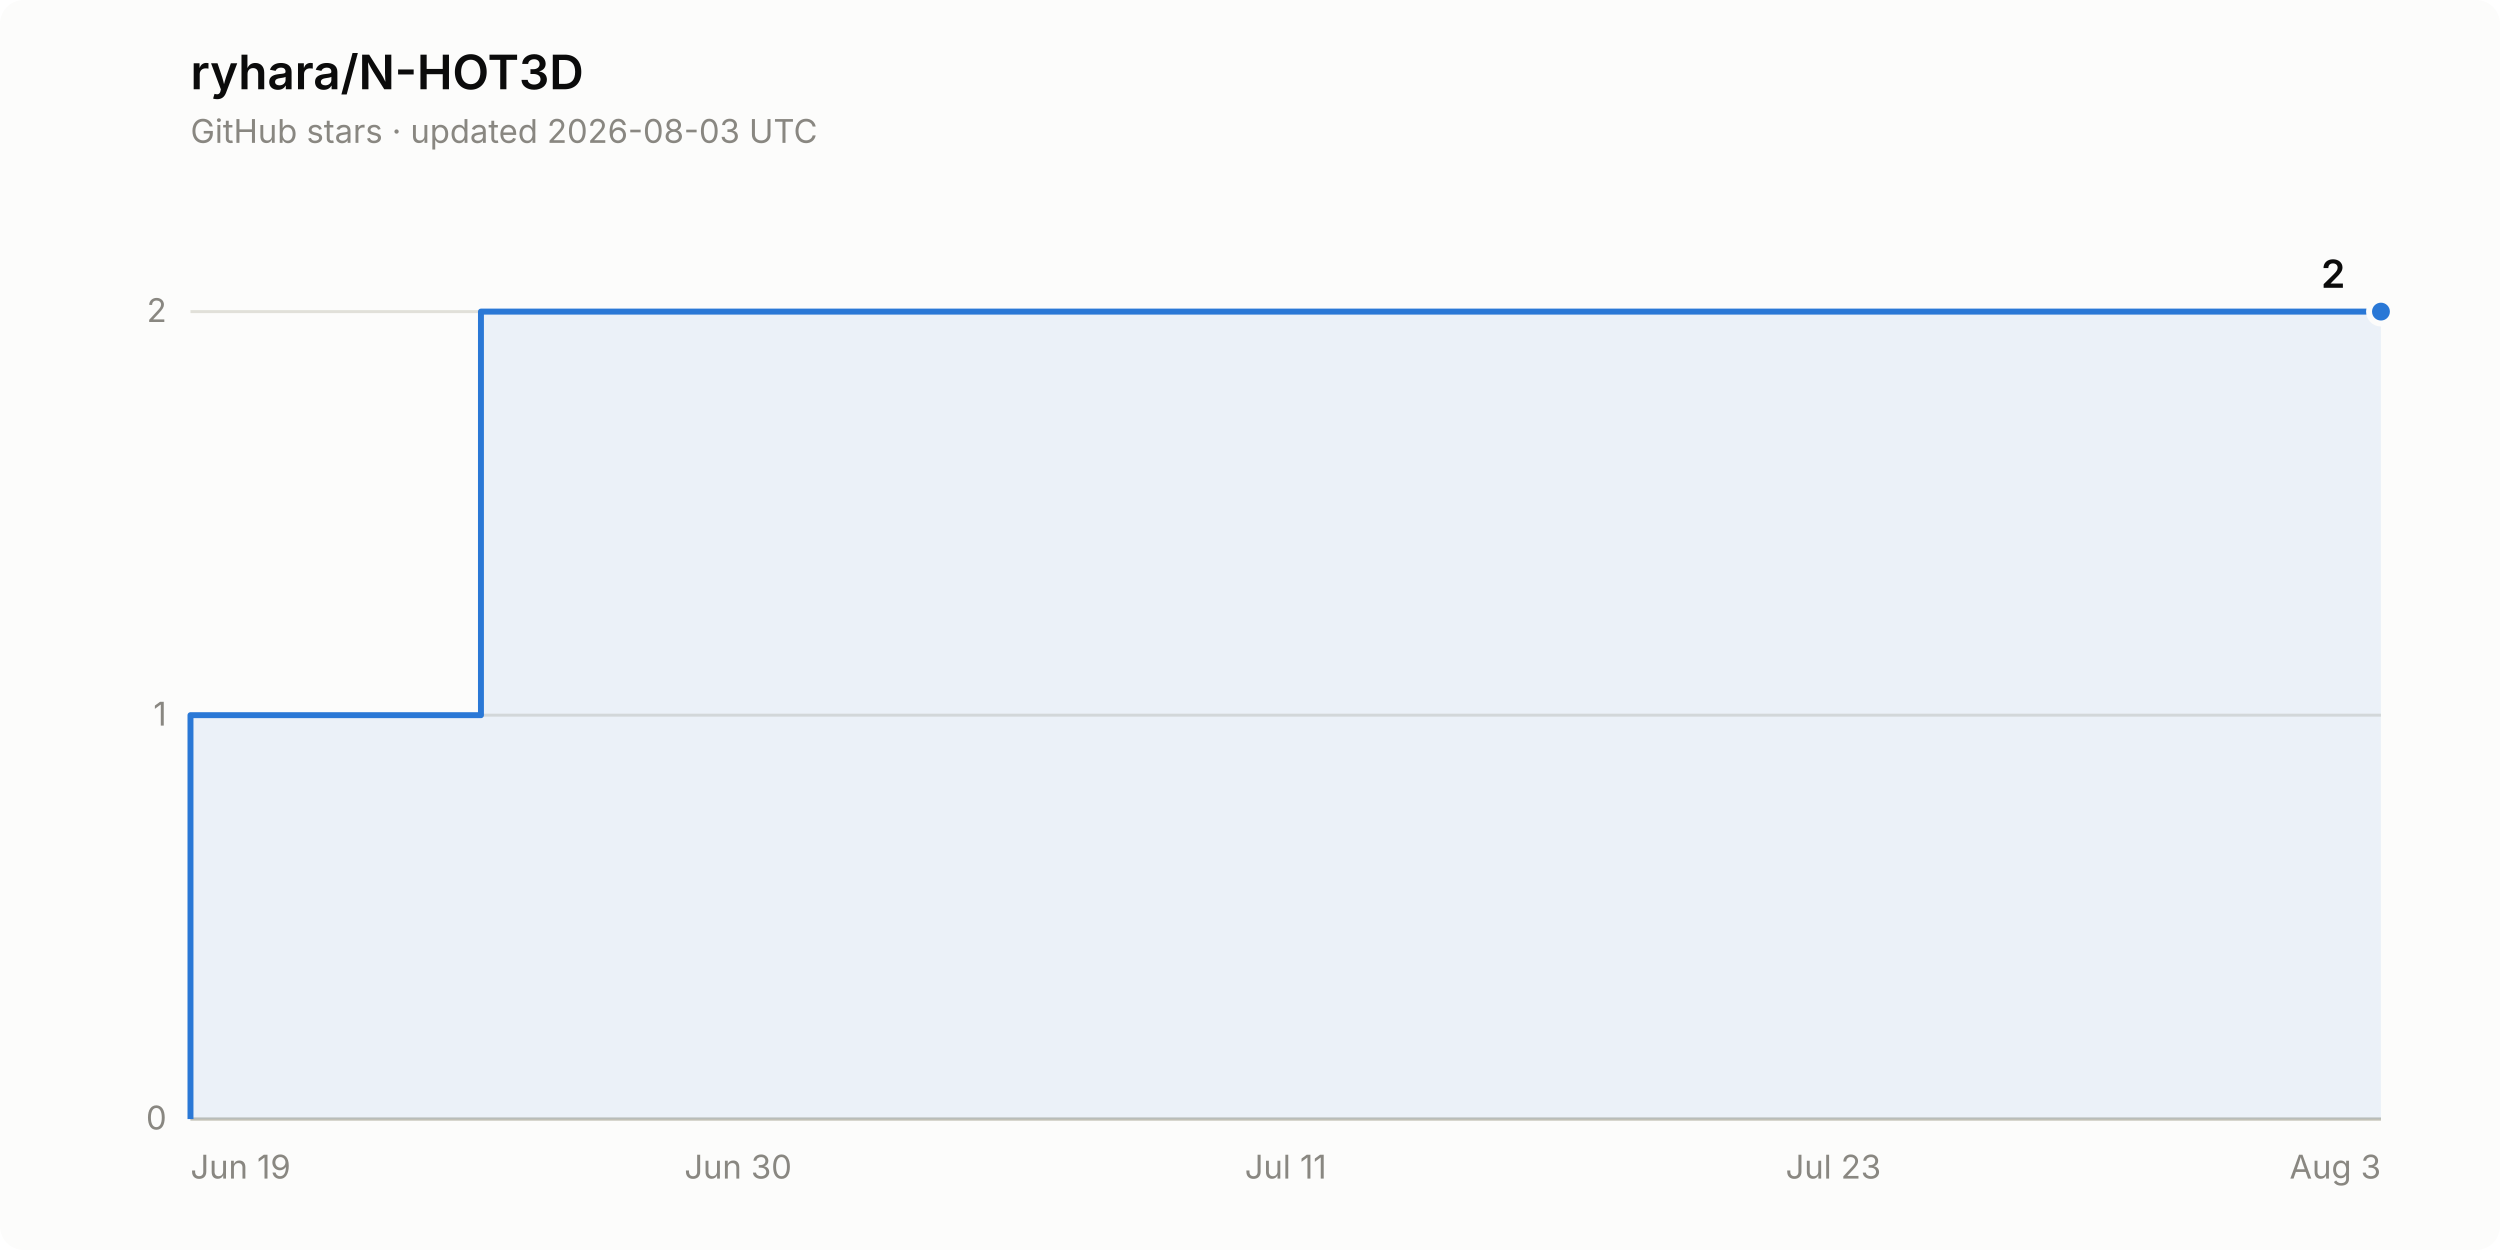
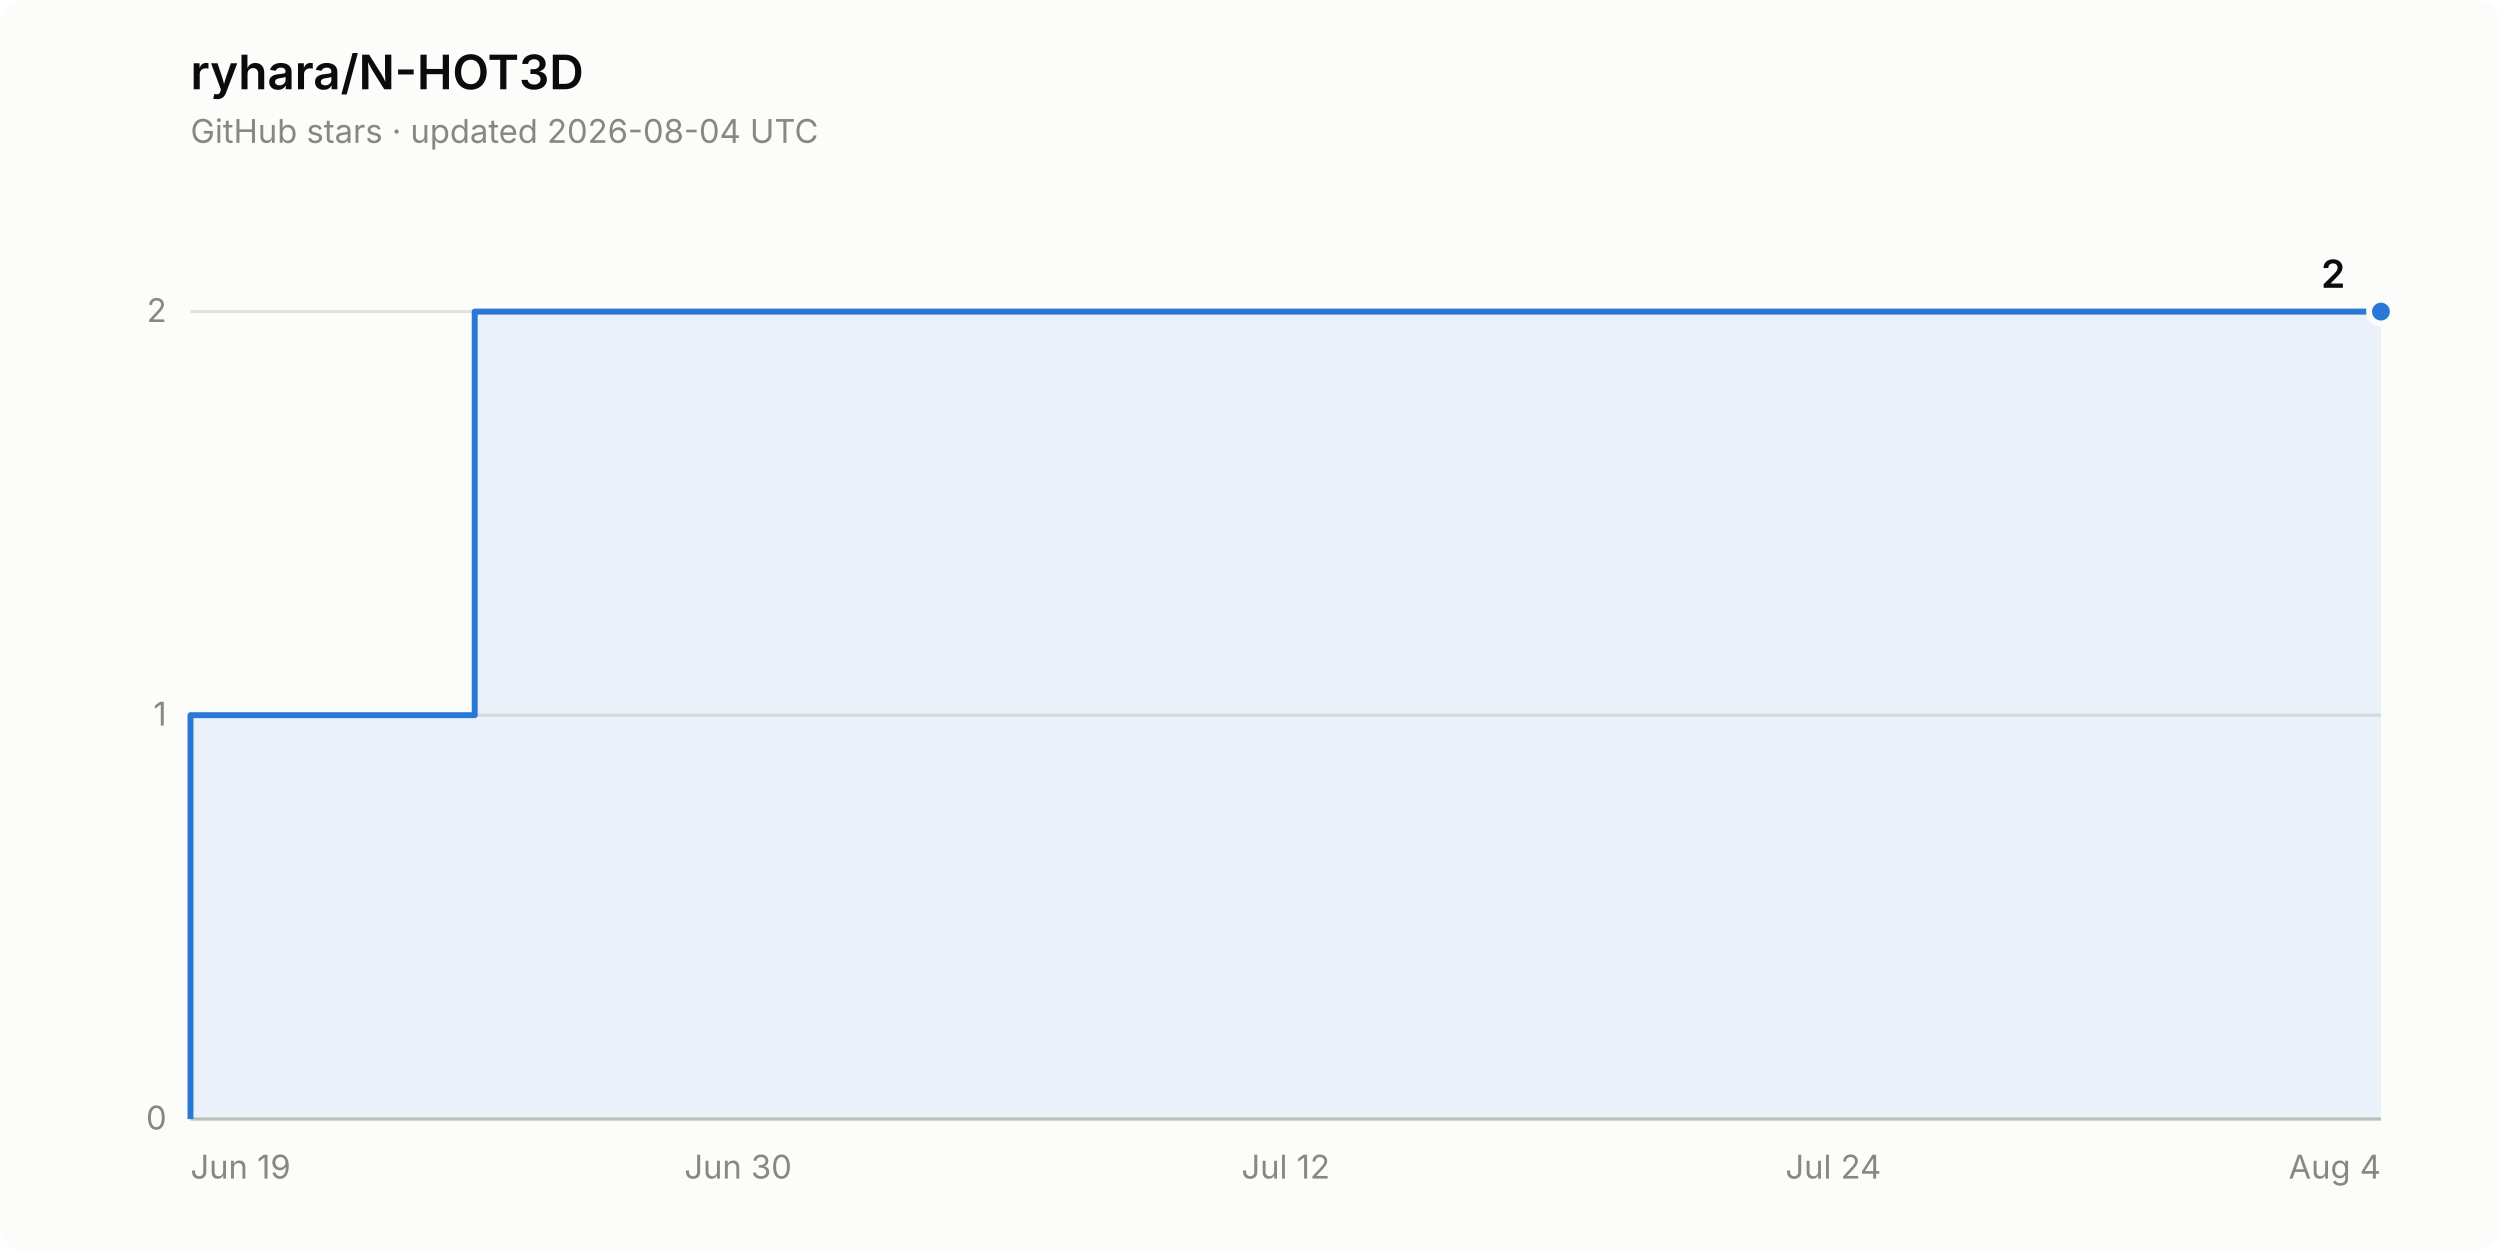
<svg xmlns="http://www.w3.org/2000/svg" width="840" height="420" viewBox="0 0 840 420" role="img" aria-label="Star history of ryhara/N-HOT3D: 2 stars">
  <rect width="840" height="420" rx="8" fill="#fcfcfb" />
  <text x="64" y="30" font-family="system-ui, -apple-system, &quot;Segoe UI&quot;, sans-serif" font-size="16" font-weight="600" fill="#0b0b0b">ryhara/N-HOT3D</text>
-   <text x="64" y="48" font-family="system-ui, -apple-system, &quot;Segoe UI&quot;, sans-serif" font-size="11" fill="#898781">GitHub stars · updated 2026-08-03 UTC</text>
+   <text x="64" y="48" font-family="system-ui, -apple-system, &quot;Segoe UI&quot;, sans-serif" font-size="11" fill="#898781">GitHub stars · updated 2026-08-04 UTC</text>
  <line x1="64" y1="376.0" x2="800" y2="376.0" stroke="#e1e0d9" stroke-width="1" />
  <text x="56" y="379.5" font-family="system-ui, -apple-system, &quot;Segoe UI&quot;, sans-serif" font-size="11" fill="#898781" text-anchor="end" style="font-variant-numeric: tabular-nums">0</text>
  <line x1="64" y1="240.3" x2="800" y2="240.3" stroke="#e1e0d9" stroke-width="1" />
  <text x="56" y="243.8" font-family="system-ui, -apple-system, &quot;Segoe UI&quot;, sans-serif" font-size="11" fill="#898781" text-anchor="end" style="font-variant-numeric: tabular-nums">1</text>
  <line x1="64" y1="104.7" x2="800" y2="104.7" stroke="#e1e0d9" stroke-width="1" />
  <text x="56" y="108.2" font-family="system-ui, -apple-system, &quot;Segoe UI&quot;, sans-serif" font-size="11" fill="#898781" text-anchor="end" style="font-variant-numeric: tabular-nums">2</text>
  <line x1="64" y1="376.0" x2="800" y2="376.0" stroke="#c3c2b7" stroke-width="1" />
  <text x="64.0" y="396" font-family="system-ui, -apple-system, &quot;Segoe UI&quot;, sans-serif" font-size="11" fill="#898781" text-anchor="start">Jun 19</text>
  <text x="248.0" y="396" font-family="system-ui, -apple-system, &quot;Segoe UI&quot;, sans-serif" font-size="11" fill="#898781" text-anchor="middle">Jun 30</text>
-   <text x="432.0" y="396" font-family="system-ui, -apple-system, &quot;Segoe UI&quot;, sans-serif" font-size="11" fill="#898781" text-anchor="middle">Jul 11</text>
-   <text x="616.0" y="396" font-family="system-ui, -apple-system, &quot;Segoe UI&quot;, sans-serif" font-size="11" fill="#898781" text-anchor="middle">Jul 23</text>
-   <text x="800.0" y="396" font-family="system-ui, -apple-system, &quot;Segoe UI&quot;, sans-serif" font-size="11" fill="#898781" text-anchor="end">Aug 3</text>
-   <path d="M 64.0 376.0 L 64.0 240.3 L 161.6 240.3 L 161.6 104.7 L 800.0 104.7 L 800.0 376.0 Z" fill="#2a78d6" fill-opacity="0.08" stroke="none" />
-   <path d="M 64.0 376.0 L 64.0 240.3 L 161.6 240.3 L 161.6 104.7 L 800.0 104.7" fill="none" stroke="#2a78d6" stroke-width="2" stroke-linejoin="round" />
+   <text x="432.0" y="396" font-family="system-ui, -apple-system, &quot;Segoe UI&quot;, sans-serif" font-size="11" fill="#898781" text-anchor="middle">Jul 12</text>
+   <text x="616.0" y="396" font-family="system-ui, -apple-system, &quot;Segoe UI&quot;, sans-serif" font-size="11" fill="#898781" text-anchor="middle">Jul 24</text>
+   <text x="800.0" y="396" font-family="system-ui, -apple-system, &quot;Segoe UI&quot;, sans-serif" font-size="11" fill="#898781" text-anchor="end">Aug 4</text>
+   <path d="M 64.0 376.0 L 64.0 240.3 L 159.5 240.3 L 159.5 104.7 L 800.0 104.7 L 800.0 376.0 Z" fill="#2a78d6" fill-opacity="0.08" stroke="none" />
+   <path d="M 64.0 376.0 L 64.0 240.3 L 159.5 240.3 L 159.5 104.7 L 800.0 104.7" fill="none" stroke="#2a78d6" stroke-width="2" stroke-linejoin="round" />
  <circle cx="800.0" cy="104.7" r="4" fill="#2a78d6" stroke="#fcfcfb" stroke-width="2" />
  <text x="788.0" y="96.7" font-family="system-ui, -apple-system, &quot;Segoe UI&quot;, sans-serif" font-size="13" font-weight="600" fill="#0b0b0b" text-anchor="end" style="font-variant-numeric: tabular-nums">2</text>
</svg>
